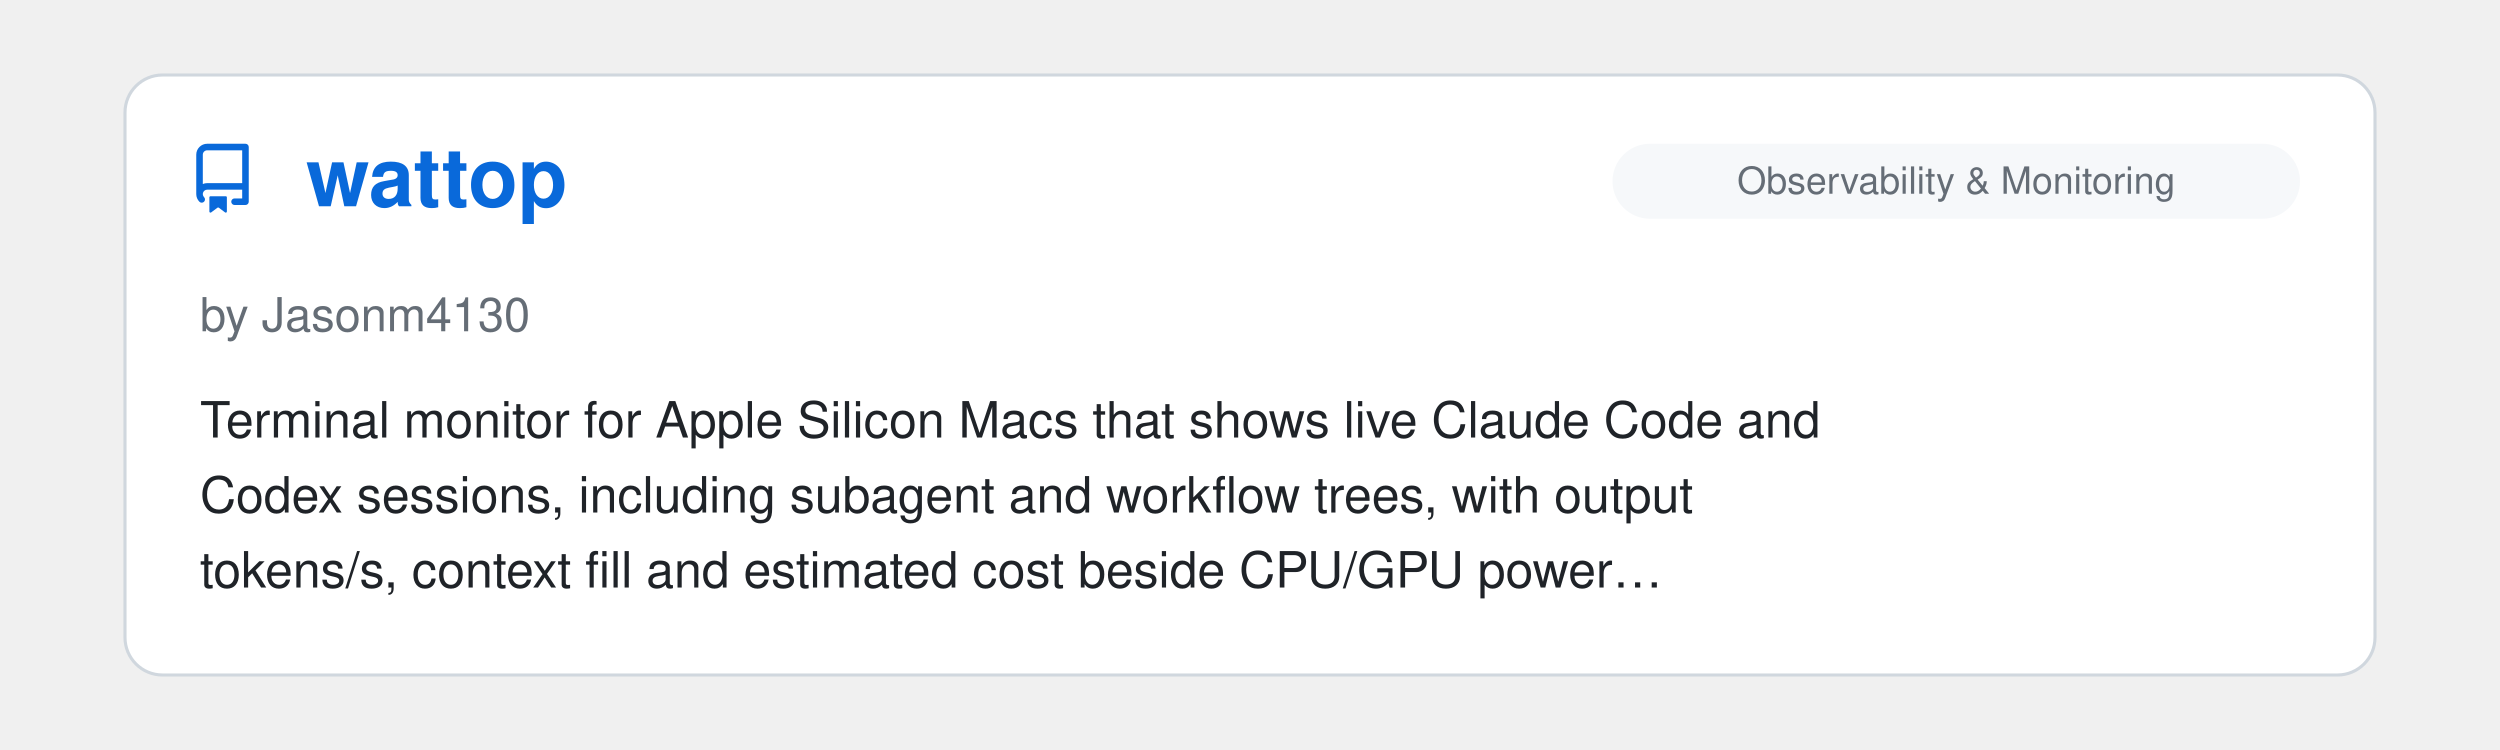
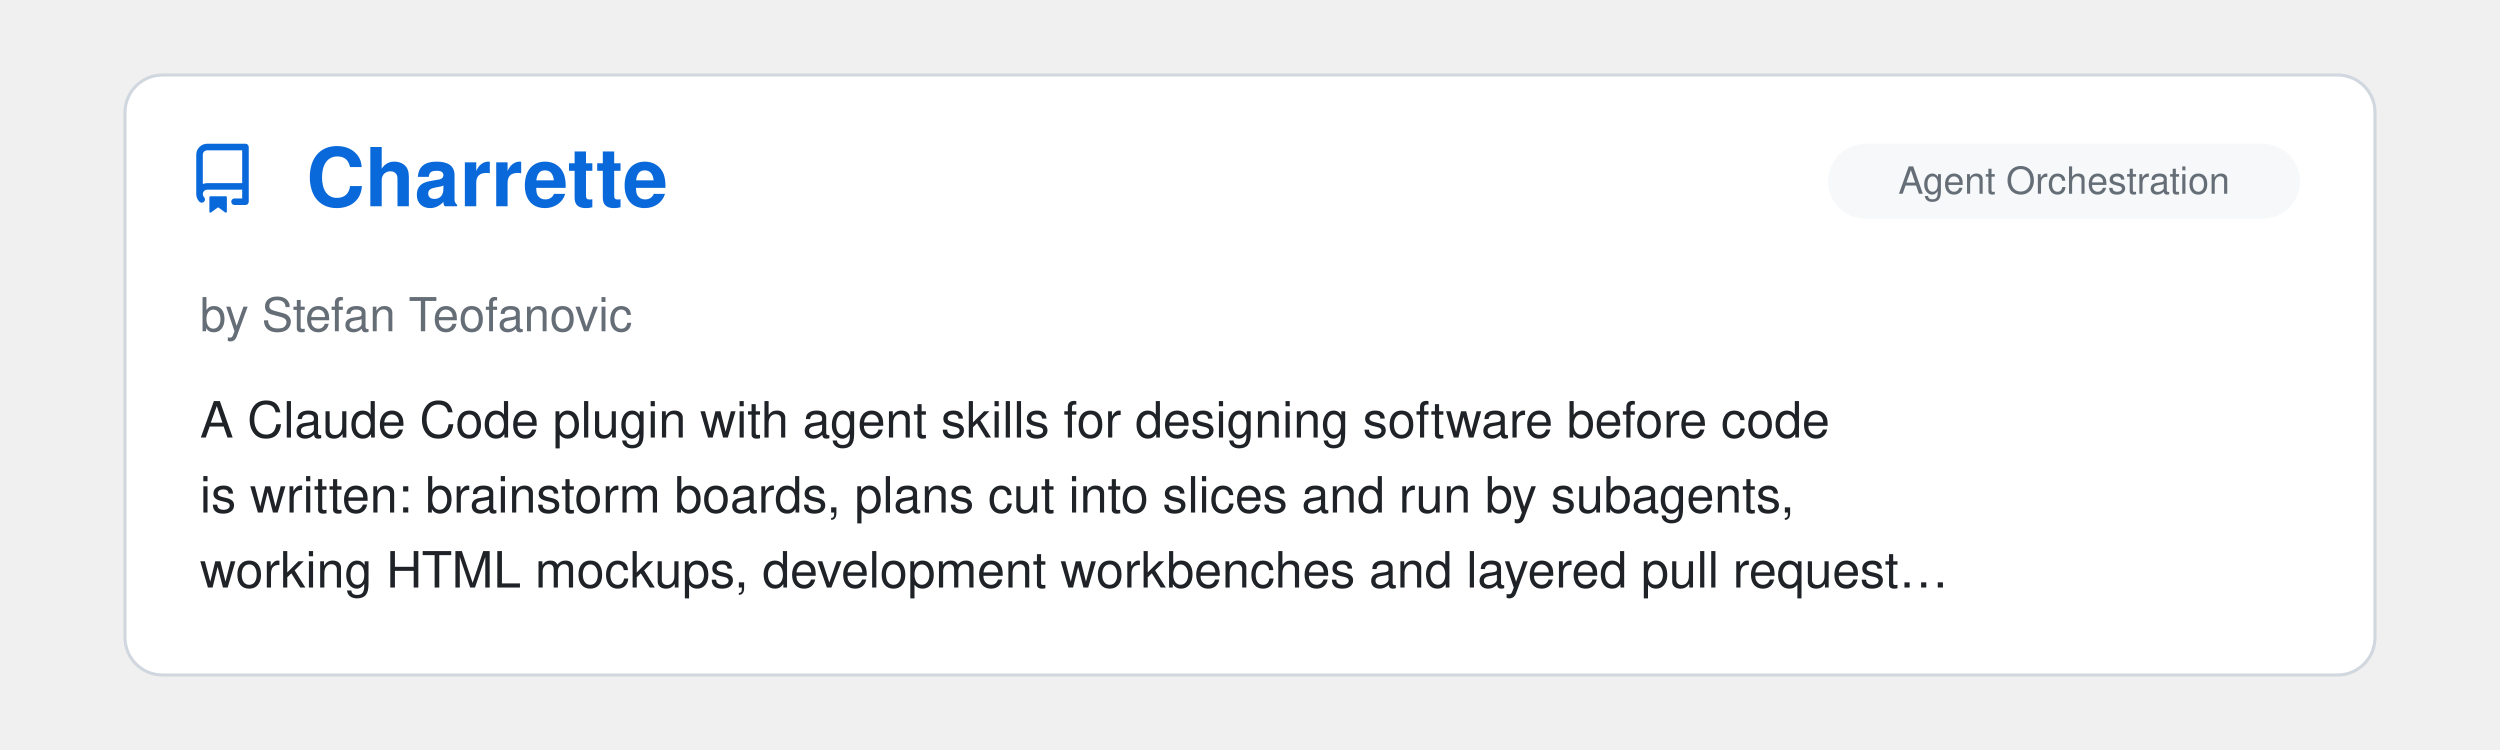
<svg xmlns="http://www.w3.org/2000/svg" viewBox="0 0 800 240" width="100%">
  <clipPath id="raClip">
    <rect x="0" y="0" width="800" height="240" />
  </clipPath>
  <g clip-path="url(#raClip)">
    <g id="raSlider">
      <animateTransform attributeName="transform" type="translate" calcMode="spline" values="0,0; 0,0; -800,0; -800,0; -1600,0; -1600,0; -2400,0; -2400,0; -3200,0; -3200,0; -4000,0; -4000,0; -4800,0" keyTimes="0; 0.15; 0.167; 0.317; 0.333; 0.483; 0.5; 0.65; 0.667; 0.817; 0.833; 0.983; 1" keySplines="0 0 1 1; 0.45 0 0.55 1; 0 0 1 1; 0.45 0 0.55 1; 0 0 1 1; 0.45 0 0.55 1; 0 0 1 1; 0.45 0 0.55 1; 0 0 1 1; 0.45 0 0.55 1; 0 0 1 1; 0.45 0 0.55 1" dur="39s" repeatCount="indefinite" />
      <g transform="translate(0, 0)">
        <rect x="40" y="24" width="720" height="192" rx="12" fill="#ffffff" stroke="#d0d7de" stroke-width="1" />
        <g transform="translate(60, 46) scale(1.4)" fill="#0969da">
          <path d="M2 2.5A2.5 2.5 0 0 1 4.5 0h8.75a.75.75 0 0 1 .75.75v12.5a.75.75 0 0 1-.75.75h-2.5a.75.75 0 0 1 0-1.5h1.75v-2h-8a1 1 0 0 0-.714 1.7.75.75 0 1 1-1.072 1.05A2.495 2.495 0 0 1 2 11.5Zm10.5-1h-8a1 1 0 0 0-1 1v6.708A2.486 2.486 0 0 1 4.5 9h8ZM5 12.25a.25.25 0 0 1 .25-.25h3.5a.25.25 0 0 1 .25.25v3.25a.25.25 0 0 1-.4.2l-1.45-1.087a.249.249 0 0 0-.3 0L5.4 15.7a.25.25 0 0 1-.4-.2Z" />
        </g>
+         <text x="98" y="66" font-family="-apple-system, BlinkMacSystemFont, 'Segoe UI', Helvetica, Arial, sans-serif" font-size="26" font-weight="700" fill="#0969da">Charrette</text>
+         <rect x="585" y="46" width="151" height="24" rx="12" fill="#f6f8fa" />
+         <text x="660.5" y="62" text-anchor="middle" font-family="-apple-system, BlinkMacSystemFont, 'Segoe UI', Helvetica, Arial, sans-serif" font-size="12" fill="#656d76">Agent Orchestration</text>
+         <text x="64" y="106" font-family="-apple-system, BlinkMacSystemFont, 'Segoe UI', Helvetica, Arial, sans-serif" font-size="15" fill="#656d76">by Stefan Teofanovic</text>
+         <text x="64" y="140" font-family="-apple-system, BlinkMacSystemFont, 'Segoe UI', Helvetica, Arial, sans-serif" font-size="16" fill="#1f2328">A Claude Code plugin with agent skills for designing software before code</text>
+         <text x="64" y="164" font-family="-apple-system, BlinkMacSystemFont, 'Segoe UI', Helvetica, Arial, sans-serif" font-size="16" fill="#1f2328">is written: brainstorm boards, plans cut into slices and run by subagents,</text>
+         <text x="64" y="188" font-family="-apple-system, BlinkMacSystemFont, 'Segoe UI', Helvetica, Arial, sans-serif" font-size="16" fill="#1f2328">working HTML mockups, development workbenches and layered pull request…</text>
+       </g>
+       <g transform="translate(800, 0)">
+         <rect x="40" y="24" width="720" height="192" rx="12" fill="#ffffff" stroke="#d0d7de" stroke-width="1" />
+         <g transform="translate(60, 46) scale(1.4)" fill="#0969da">
+           <path d="M2 2.5A2.5 2.5 0 0 1 4.5 0h8.75a.75.75 0 0 1 .75.75v12.5a.75.75 0 0 1-.75.75h-2.5a.75.75 0 0 1 0-1.5h1.75v-2h-8a1 1 0 0 0-.714 1.7.75.75 0 1 1-1.072 1.05A2.495 2.495 0 0 1 2 11.5Zm10.5-1h-8a1 1 0 0 0-1 1v6.708A2.486 2.486 0 0 1 4.5 9h8ZM5 12.25a.25.25 0 0 1 .25-.25h3.5a.25.25 0 0 1 .25.25v3.25a.25.25 0 0 1-.4.2l-1.45-1.087a.249.249 0 0 0-.3 0L5.4 15.7a.25.25 0 0 1-.4-.2Z" />
+         </g>
        <text x="98" y="66" font-family="-apple-system, BlinkMacSystemFont, 'Segoe UI', Helvetica, Arial, sans-serif" font-size="26" font-weight="700" fill="#0969da">wattop</text>
        <rect x="516" y="46" width="220" height="24" rx="12" fill="#f6f8fa" />
        <text x="626.0" y="62" text-anchor="middle" font-family="-apple-system, BlinkMacSystemFont, 'Segoe UI', Helvetica, Arial, sans-serif" font-size="12" fill="#656d76">Observability &amp; Monitoring</text>
        <text x="64" y="106" font-family="-apple-system, BlinkMacSystemFont, 'Segoe UI', Helvetica, Arial, sans-serif" font-size="15" fill="#656d76">by Jasonm4130</text>
        <text x="64" y="140" font-family="-apple-system, BlinkMacSystemFont, 'Segoe UI', Helvetica, Arial, sans-serif" font-size="16" fill="#1f2328">Terminal monitor for Apple Silicon Macs that shows live Claude Code and</text>
        <text x="64" y="164" font-family="-apple-system, BlinkMacSystemFont, 'Segoe UI', Helvetica, Arial, sans-serif" font-size="16" fill="#1f2328">Codex sessions, including subagent and workflow trees, with output</text>
        <text x="64" y="188" font-family="-apple-system, BlinkMacSystemFont, 'Segoe UI', Helvetica, Arial, sans-serif" font-size="16" fill="#1f2328">tokens/s, context fill and estimated cost beside CPU/GPU power…</text>
      </g>
-       <g transform="translate(800, 0)">
+       <g transform="translate(1600, 0)">
        <rect x="40" y="24" width="720" height="192" rx="12" fill="#ffffff" stroke="#d0d7de" stroke-width="1" />
        <g transform="translate(60, 46) scale(1.4)" fill="#0969da">
          <path d="M2 2.5A2.5 2.5 0 0 1 4.5 0h8.75a.75.75 0 0 1 .75.75v12.5a.75.75 0 0 1-.75.75h-2.5a.75.75 0 0 1 0-1.5h1.75v-2h-8a1 1 0 0 0-.714 1.7.75.75 0 1 1-1.072 1.05A2.495 2.495 0 0 1 2 11.5Zm10.5-1h-8a1 1 0 0 0-1 1v6.708A2.486 2.486 0 0 1 4.5 9h8ZM5 12.25a.25.25 0 0 1 .25-.25h3.5a.25.25 0 0 1 .25.25v3.25a.25.25 0 0 1-.4.2l-1.45-1.087a.249.249 0 0 0-.3 0L5.4 15.7a.25.25 0 0 1-.4-.2Z" />
        </g>
        <text x="98" y="66" font-family="-apple-system, BlinkMacSystemFont, 'Segoe UI', Helvetica, Arial, sans-serif" font-size="26" font-weight="700" fill="#0969da">OctoShell</text>
        <rect x="585" y="46" width="151" height="24" rx="12" fill="#f6f8fa" />
        <text x="660.5" y="62" text-anchor="middle" font-family="-apple-system, BlinkMacSystemFont, 'Segoe UI', Helvetica, Arial, sans-serif" font-size="12" fill="#656d76">Agent Orchestration</text>
        <text x="64" y="106" font-family="-apple-system, BlinkMacSystemFont, 'Segoe UI', Helvetica, Arial, sans-serif" font-size="15" fill="#656d76">by savvasioakeim</text>
        <text x="64" y="140" font-family="-apple-system, BlinkMacSystemFont, 'Segoe UI', Helvetica, Arial, sans-serif" font-size="16" fill="#1f2328">Terminal workspace for Windows and macOS, built on command blocks, that</text>
        <text x="64" y="164" font-family="-apple-system, BlinkMacSystemFont, 'Segoe UI', Helvetica, Arial, sans-serif" font-size="16" fill="#1f2328">runs Claude Code in git worktrees, one per task, each with its own shell</text>
        <text x="64" y="188" font-family="-apple-system, BlinkMacSystemFont, 'Segoe UI', Helvetica, Arial, sans-serif" font-size="16" fill="#1f2328">and dev server. Features include Strategy Mode (several agents plan a…</text>
      </g>
-       <g transform="translate(1600, 0)">
+       <g transform="translate(2400, 0)">
        <rect x="40" y="24" width="720" height="192" rx="12" fill="#ffffff" stroke="#d0d7de" stroke-width="1" />
        <g transform="translate(60, 46) scale(1.4)" fill="#0969da">
          <path d="M2 2.5A2.5 2.5 0 0 1 4.5 0h8.75a.75.75 0 0 1 .75.75v12.5a.75.75 0 0 1-.75.75h-2.5a.75.75 0 0 1 0-1.5h1.75v-2h-8a1 1 0 0 0-.714 1.7.75.75 0 1 1-1.072 1.05A2.495 2.495 0 0 1 2 11.5Zm10.5-1h-8a1 1 0 0 0-1 1v6.708A2.486 2.486 0 0 1 4.5 9h8ZM5 12.25a.25.25 0 0 1 .25-.25h3.5a.25.25 0 0 1 .25.25v3.25a.25.25 0 0 1-.4.2l-1.45-1.087a.249.249 0 0 0-.3 0L5.4 15.7a.25.25 0 0 1-.4-.2Z" />
        </g>
        <text x="98" y="66" font-family="-apple-system, BlinkMacSystemFont, 'Segoe UI', Helvetica, Arial, sans-serif" font-size="26" font-weight="700" fill="#0969da">mirrord</text>
        <rect x="529" y="46" width="207" height="24" rx="12" fill="#f6f8fa" />
        <text x="632.5" y="62" text-anchor="middle" font-family="-apple-system, BlinkMacSystemFont, 'Segoe UI', Helvetica, Arial, sans-serif" font-size="12" fill="#656d76">Infrastructure &amp; DevOps</text>
        <text x="64" y="106" font-family="-apple-system, BlinkMacSystemFont, 'Segoe UI', Helvetica, Arial, sans-serif" font-size="15" fill="#656d76">by MetalBear</text>
        <text x="64" y="140" font-family="-apple-system, BlinkMacSystemFont, 'Segoe UI', Helvetica, Arial, sans-serif" font-size="16" fill="#1f2328">Agent skills and a Claude Code plugin marketplace for mirrord, which runs</text>
        <text x="64" y="164" font-family="-apple-system, BlinkMacSystemFont, 'Segoe UI', Helvetica, Arial, sans-serif" font-size="16" fill="#1f2328">a local process inside a live Kubernetes cluster's network, environment</text>
        <text x="64" y="188" font-family="-apple-system, BlinkMacSystemFont, 'Segoe UI', Helvetica, Arial, sans-serif" font-size="16" fill="#1f2328">and traffic. Lets Claude verify changes against real services, databases…</text>
      </g>
-       <g transform="translate(2400, 0)">
+       <g transform="translate(3200, 0)">
        <rect x="40" y="24" width="720" height="192" rx="12" fill="#ffffff" stroke="#d0d7de" stroke-width="1" />
        <g transform="translate(60, 46) scale(1.4)" fill="#0969da">
          <path d="M2 2.5A2.5 2.5 0 0 1 4.5 0h8.75a.75.75 0 0 1 .75.75v12.5a.75.75 0 0 1-.75.75h-2.5a.75.75 0 0 1 0-1.5h1.75v-2h-8a1 1 0 0 0-.714 1.7.75.75 0 1 1-1.072 1.05A2.495 2.495 0 0 1 2 11.5Zm10.5-1h-8a1 1 0 0 0-1 1v6.708A2.486 2.486 0 0 1 4.5 9h8ZM5 12.25a.25.25 0 0 1 .25-.25h3.5a.25.25 0 0 1 .25.25v3.25a.25.25 0 0 1-.4.2l-1.45-1.087a.249.249 0 0 0-.3 0L5.4 15.7a.25.25 0 0 1-.4-.2Z" />
        </g>
        <text x="98" y="66" font-family="-apple-system, BlinkMacSystemFont, 'Segoe UI', Helvetica, Arial, sans-serif" font-size="26" font-weight="700" fill="#0969da">Pinpoint</text>
        <rect x="592" y="46" width="144" height="24" rx="12" fill="#f6f8fa" />
        <text x="664.0" y="62" text-anchor="middle" font-family="-apple-system, BlinkMacSystemFont, 'Segoe UI', Helvetica, Arial, sans-serif" font-size="12" fill="#656d76">Design &amp; UI/UX</text>
        <text x="64" y="106" font-family="-apple-system, BlinkMacSystemFont, 'Segoe UI', Helvetica, Arial, sans-serif" font-size="15" fill="#656d76">by gowtham012</text>
        <text x="64" y="140" font-family="-apple-system, BlinkMacSystemFont, 'Segoe UI', Helvetica, Arial, sans-serif" font-size="16" fill="#1f2328">Local MCP server, Claude Code hooks and a Chrome extension for marking up</text>
        <text x="64" y="164" font-family="-apple-system, BlinkMacSystemFont, 'Segoe UI', Helvetica, Arial, sans-serif" font-size="16" fill="#1f2328">a running app: clicking an element (or one in the iOS Simulator) and</text>
        <text x="64" y="188" font-family="-apple-system, BlinkMacSystemFont, 'Segoe UI', Helvetica, Arial, sans-serif" font-size="16" fill="#1f2328">typing a change delivers the comment to Claude Code with the selector, DOM…</text>
      </g>
-       <g transform="translate(3200, 0)">
+       <g transform="translate(4000, 0)">
        <rect x="40" y="24" width="720" height="192" rx="12" fill="#ffffff" stroke="#d0d7de" stroke-width="1" />
        <g transform="translate(60, 46) scale(1.4)" fill="#0969da">
          <path d="M2 2.5A2.5 2.5 0 0 1 4.5 0h8.75a.75.75 0 0 1 .75.75v12.5a.75.75 0 0 1-.75.75h-2.5a.75.75 0 0 1 0-1.5h1.75v-2h-8a1 1 0 0 0-.714 1.7.75.75 0 1 1-1.072 1.05A2.495 2.495 0 0 1 2 11.5Zm10.5-1h-8a1 1 0 0 0-1 1v6.708A2.486 2.486 0 0 1 4.5 9h8ZM5 12.25a.25.25 0 0 1 .25-.25h3.5a.25.25 0 0 1 .25.25v3.25a.25.25 0 0 1-.4.2l-1.45-1.087a.249.249 0 0 0-.3 0L5.4 15.7a.25.25 0 0 1-.4-.2Z" />
        </g>
        <text x="98" y="66" font-family="-apple-system, BlinkMacSystemFont, 'Segoe UI', Helvetica, Arial, sans-serif" font-size="26" font-weight="700" fill="#0969da">atelier</text>
        <rect x="592" y="46" width="144" height="24" rx="12" fill="#f6f8fa" />
        <text x="664.0" y="62" text-anchor="middle" font-family="-apple-system, BlinkMacSystemFont, 'Segoe UI', Helvetica, Arial, sans-serif" font-size="12" fill="#656d76">Design &amp; UI/UX</text>
        <text x="64" y="106" font-family="-apple-system, BlinkMacSystemFont, 'Segoe UI', Helvetica, Arial, sans-serif" font-size="15" fill="#656d76">by Ethan Yucetepe</text>
        <text x="64" y="140" font-family="-apple-system, BlinkMacSystemFont, 'Segoe UI', Helvetica, Arial, sans-serif" font-size="16" fill="#1f2328">Claude Code plugin with eight design-automation skills driven by one</text>
        <text x="64" y="164" font-family="-apple-system, BlinkMacSystemFont, 'Segoe UI', Helvetica, Arial, sans-serif" font-size="16" fill="#1f2328">schema-validated brand.json: design tokens for CSS, Tailwind, TypeScript</text>
        <text x="64" y="188" font-family="-apple-system, BlinkMacSystemFont, 'Segoe UI', Helvetica, Arial, sans-serif" font-size="16" fill="#1f2328">and Figma, social cards, favicon and app-icon sets, responsive AVIF and…</text>
      </g>
-       <g transform="translate(4000, 0)">
-         <rect x="40" y="24" width="720" height="192" rx="12" fill="#ffffff" stroke="#d0d7de" stroke-width="1" />
-         <g transform="translate(60, 46) scale(1.4)" fill="#0969da">
-           <path d="M2 2.5A2.5 2.5 0 0 1 4.5 0h8.75a.75.75 0 0 1 .75.75v12.5a.75.75 0 0 1-.75.75h-2.5a.75.75 0 0 1 0-1.5h1.75v-2h-8a1 1 0 0 0-.714 1.7.75.75 0 1 1-1.072 1.05A2.495 2.495 0 0 1 2 11.5Zm10.5-1h-8a1 1 0 0 0-1 1v6.708A2.486 2.486 0 0 1 4.5 9h8ZM5 12.25a.25.25 0 0 1 .25-.25h3.5a.25.25 0 0 1 .25.25v3.25a.25.25 0 0 1-.4.2l-1.45-1.087a.249.249 0 0 0-.3 0L5.4 15.7a.25.25 0 0 1-.4-.2Z" />
-         </g>
-         <text x="98" y="66" font-family="-apple-system, BlinkMacSystemFont, 'Segoe UI', Helvetica, Arial, sans-serif" font-size="26" font-weight="700" fill="#0969da">Consort</text>
-         <rect x="585" y="46" width="151" height="24" rx="12" fill="#f6f8fa" />
-         <text x="660.5" y="62" text-anchor="middle" font-family="-apple-system, BlinkMacSystemFont, 'Segoe UI', Helvetica, Arial, sans-serif" font-size="12" fill="#656d76">Agent Orchestration</text>
-         <text x="64" y="106" font-family="-apple-system, BlinkMacSystemFont, 'Segoe UI', Helvetica, Arial, sans-serif" font-size="15" fill="#656d76">by Kevin Hartman</text>
-         <text x="64" y="140" font-family="-apple-system, BlinkMacSystemFont, 'Segoe UI', Helvetica, Arial, sans-serif" font-size="16" fill="#1f2328">Spec-first, test-driven agent framework: runs the build loop against live</text>
-         <text x="64" y="164" font-family="-apple-system, BlinkMacSystemFont, 'Segoe UI', Helvetica, Arial, sans-serif" font-size="16" fill="#1f2328">Lakebase Postgres branches under a deterministic orchestrator, with human-</text>
-         <text x="64" y="188" font-family="-apple-system, BlinkMacSystemFont, 'Segoe UI', Helvetica, Arial, sans-serif" font-size="16" fill="#1f2328">approval gates.</text>
-       </g>
      <g transform="translate(4800, 0)">
        <rect x="40" y="24" width="720" height="192" rx="12" fill="#ffffff" stroke="#d0d7de" stroke-width="1" />
        <g transform="translate(60, 46) scale(1.4)" fill="#0969da">
          <path d="M2 2.5A2.5 2.5 0 0 1 4.5 0h8.75a.75.75 0 0 1 .75.75v12.5a.75.75 0 0 1-.75.75h-2.5a.75.75 0 0 1 0-1.5h1.75v-2h-8a1 1 0 0 0-.714 1.7.75.75 0 1 1-1.072 1.05A2.495 2.495 0 0 1 2 11.5Zm10.5-1h-8a1 1 0 0 0-1 1v6.708A2.486 2.486 0 0 1 4.5 9h8ZM5 12.25a.25.25 0 0 1 .25-.25h3.5a.25.25 0 0 1 .25.25v3.25a.25.25 0 0 1-.4.2l-1.45-1.087a.249.249 0 0 0-.3 0L5.4 15.7a.25.25 0 0 1-.4-.2Z" />
        </g>
-         <text x="98" y="66" font-family="-apple-system, BlinkMacSystemFont, 'Segoe UI', Helvetica, Arial, sans-serif" font-size="26" font-weight="700" fill="#0969da">wattop</text>
-         <rect x="516" y="46" width="220" height="24" rx="12" fill="#f6f8fa" />
-         <text x="626.0" y="62" text-anchor="middle" font-family="-apple-system, BlinkMacSystemFont, 'Segoe UI', Helvetica, Arial, sans-serif" font-size="12" fill="#656d76">Observability &amp; Monitoring</text>
-         <text x="64" y="106" font-family="-apple-system, BlinkMacSystemFont, 'Segoe UI', Helvetica, Arial, sans-serif" font-size="15" fill="#656d76">by Jasonm4130</text>
-         <text x="64" y="140" font-family="-apple-system, BlinkMacSystemFont, 'Segoe UI', Helvetica, Arial, sans-serif" font-size="16" fill="#1f2328">Terminal monitor for Apple Silicon Macs that shows live Claude Code and</text>
-         <text x="64" y="164" font-family="-apple-system, BlinkMacSystemFont, 'Segoe UI', Helvetica, Arial, sans-serif" font-size="16" fill="#1f2328">Codex sessions, including subagent and workflow trees, with output</text>
-         <text x="64" y="188" font-family="-apple-system, BlinkMacSystemFont, 'Segoe UI', Helvetica, Arial, sans-serif" font-size="16" fill="#1f2328">tokens/s, context fill and estimated cost beside CPU/GPU power…</text>
+         <text x="98" y="66" font-family="-apple-system, BlinkMacSystemFont, 'Segoe UI', Helvetica, Arial, sans-serif" font-size="26" font-weight="700" fill="#0969da">Charrette</text>
+         <rect x="585" y="46" width="151" height="24" rx="12" fill="#f6f8fa" />
+         <text x="660.5" y="62" text-anchor="middle" font-family="-apple-system, BlinkMacSystemFont, 'Segoe UI', Helvetica, Arial, sans-serif" font-size="12" fill="#656d76">Agent Orchestration</text>
+         <text x="64" y="106" font-family="-apple-system, BlinkMacSystemFont, 'Segoe UI', Helvetica, Arial, sans-serif" font-size="15" fill="#656d76">by Stefan Teofanovic</text>
+         <text x="64" y="140" font-family="-apple-system, BlinkMacSystemFont, 'Segoe UI', Helvetica, Arial, sans-serif" font-size="16" fill="#1f2328">A Claude Code plugin with agent skills for designing software before code</text>
+         <text x="64" y="164" font-family="-apple-system, BlinkMacSystemFont, 'Segoe UI', Helvetica, Arial, sans-serif" font-size="16" fill="#1f2328">is written: brainstorm boards, plans cut into slices and run by subagents,</text>
+         <text x="64" y="188" font-family="-apple-system, BlinkMacSystemFont, 'Segoe UI', Helvetica, Arial, sans-serif" font-size="16" fill="#1f2328">working HTML mockups, development workbenches and layered pull request…</text>
      </g>
    </g>
  </g>
</svg>
